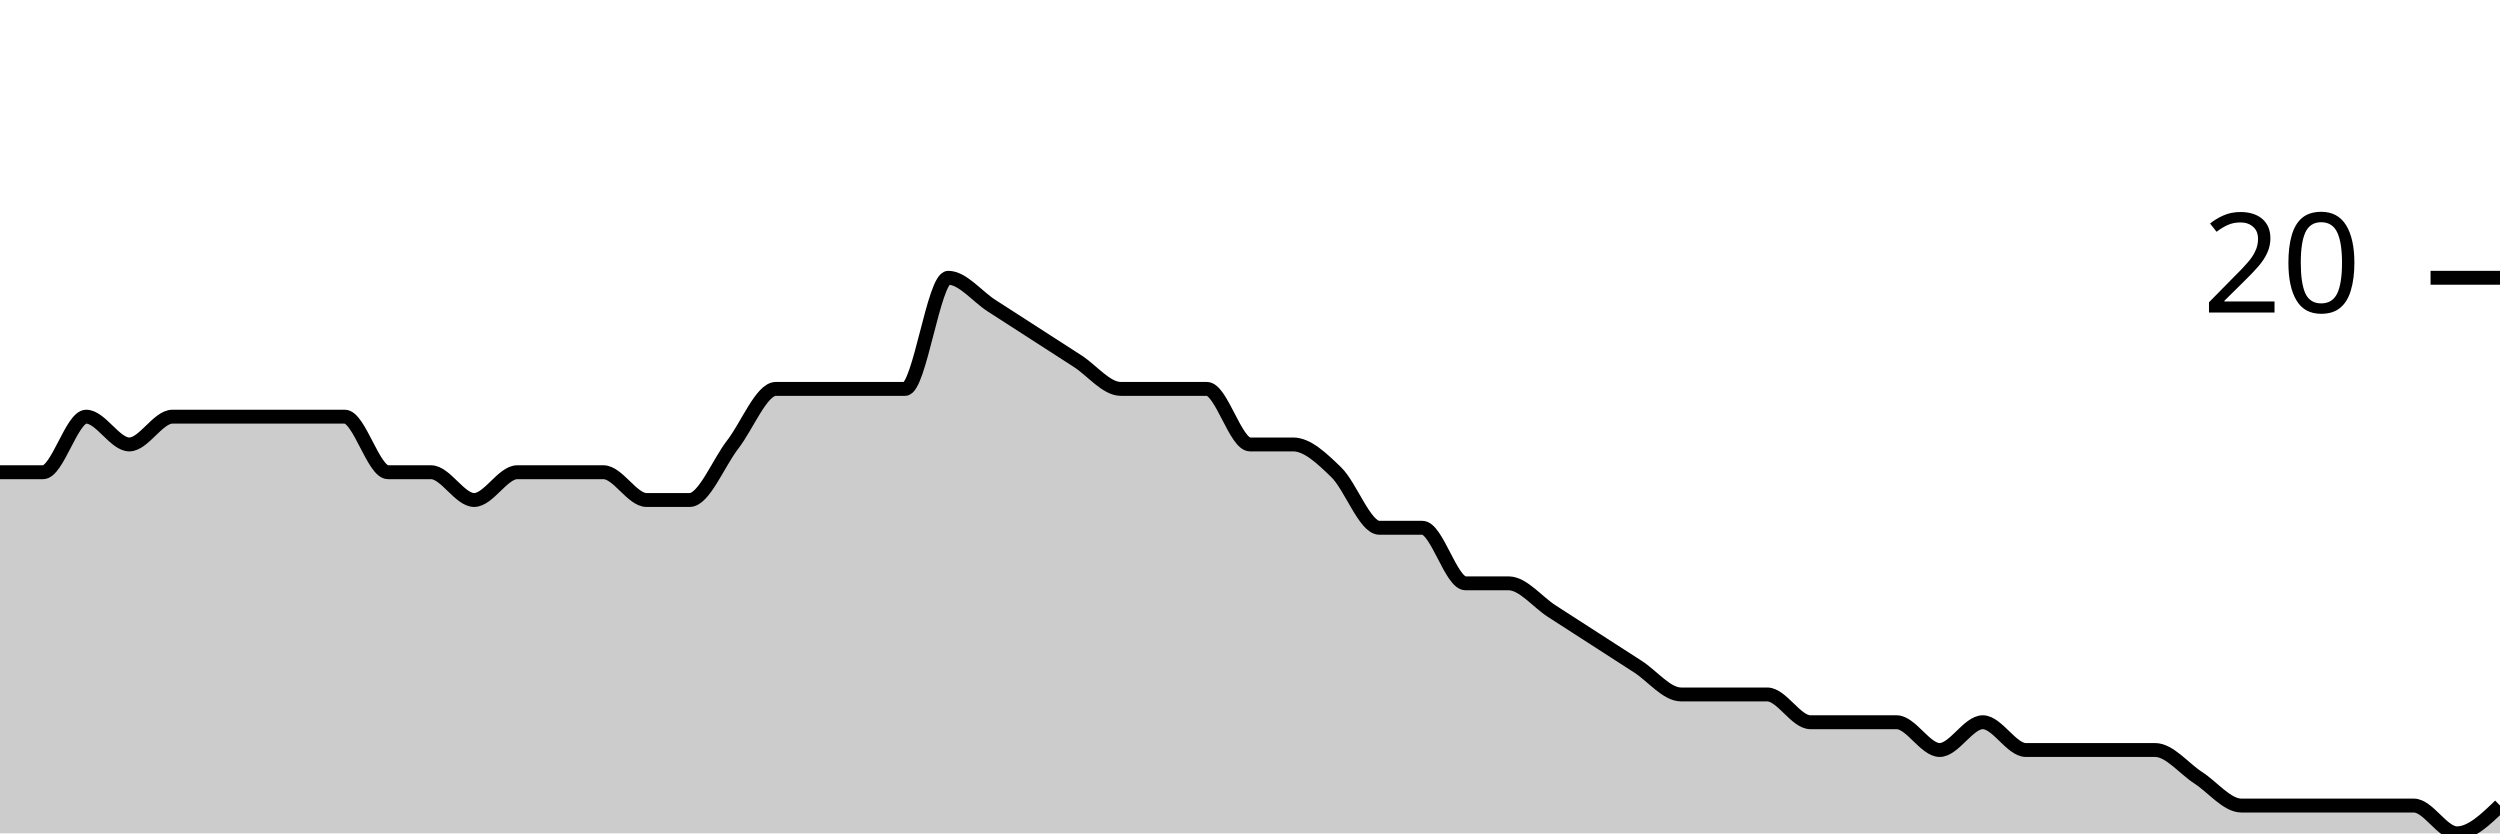
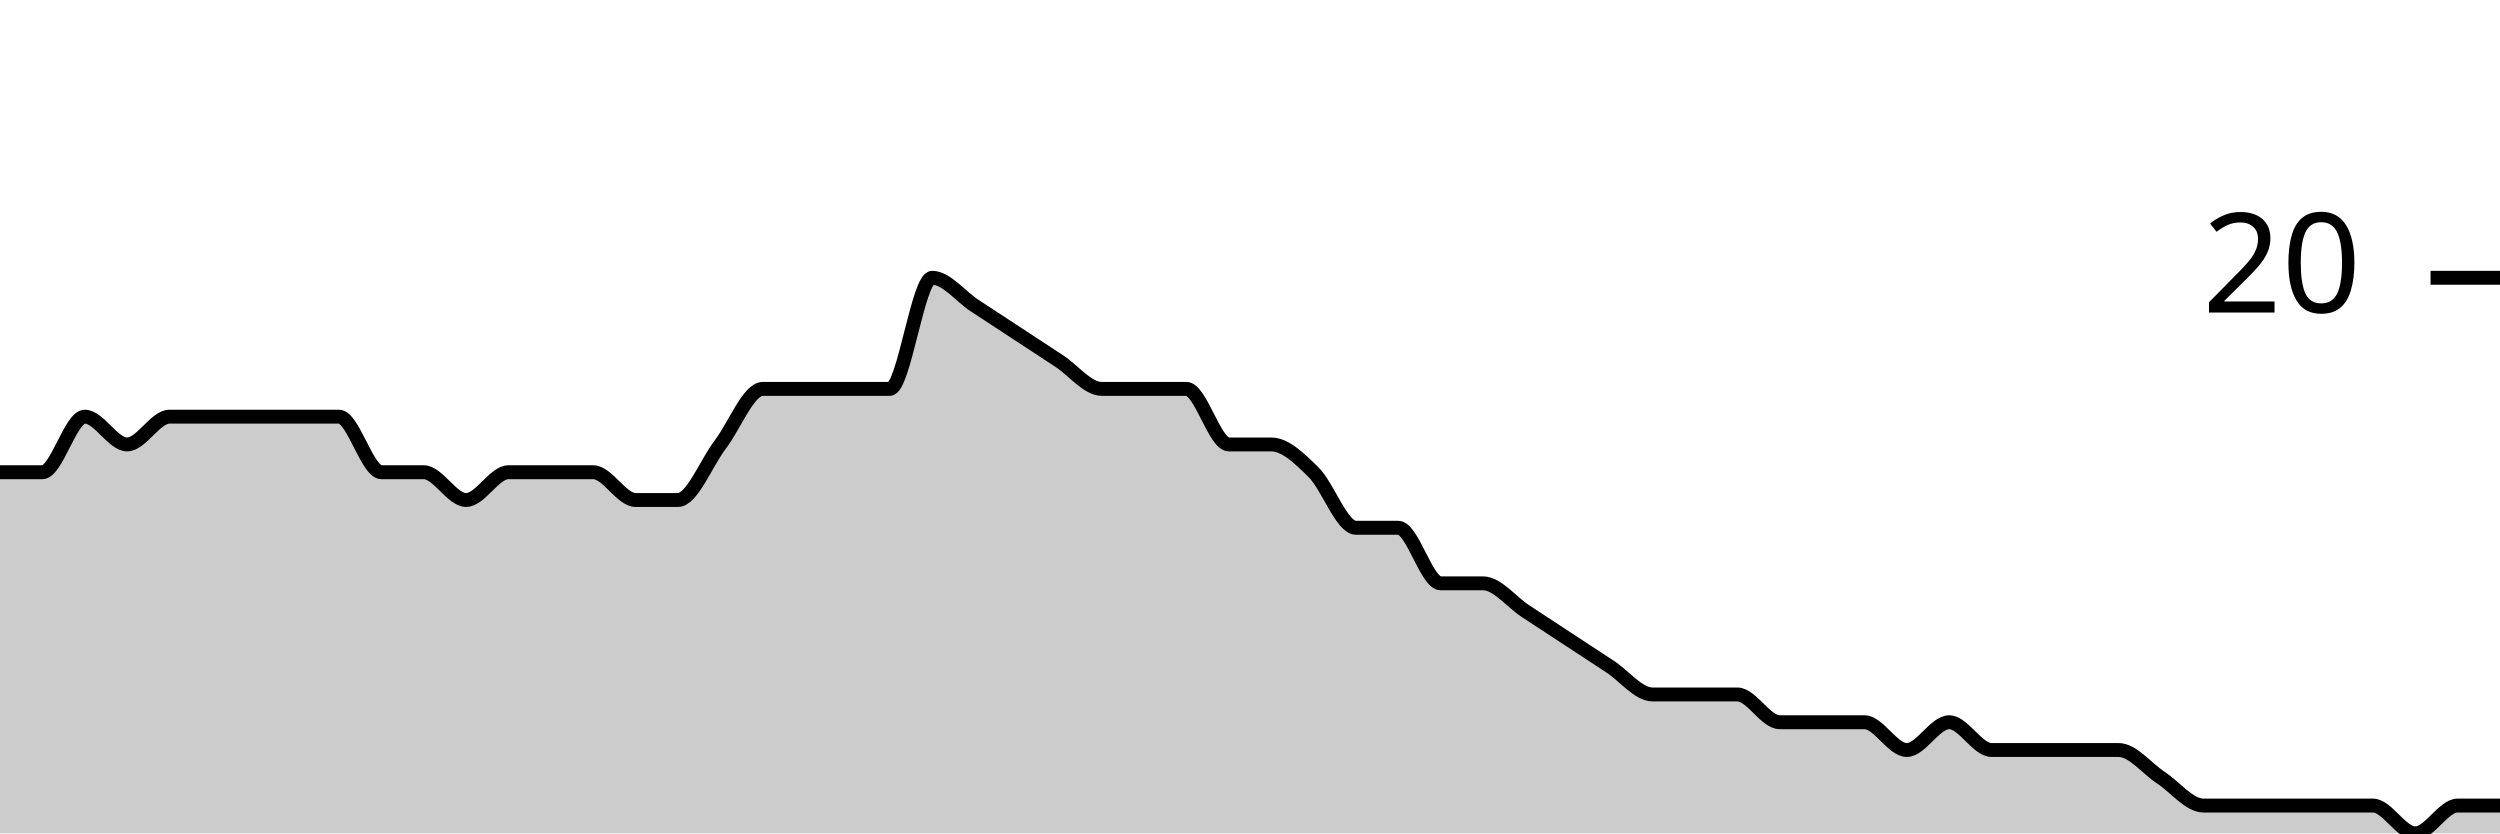
<svg xmlns="http://www.w3.org/2000/svg" viewBox="0 0 180 60">
  <g transform="translate(0,20)">
-     <path class="area" fill="rgba(0, 0, 0, 0.2)" d="M0,14C1.034,14,2.069,14,3.103,14C4.138,14,5.172,10,6.207,10C7.241,10,8.276,12,9.31,12C10.345,12,11.379,10,12.414,10C13.448,10,14.483,10,15.517,10C16.552,10,17.586,10,18.621,10C19.655,10,20.69,10,21.724,10C22.759,10,23.793,10,24.828,10C25.862,10,26.897,14,27.931,14C28.966,14,30,14,31.034,14C32.069,14,33.103,16,34.138,16C35.172,16,36.207,14,37.241,14C38.276,14,39.31,14,40.345,14C41.379,14,42.414,14,43.448,14C44.483,14,45.517,16,46.552,16C47.586,16,48.621,16,49.655,16C50.69,16,51.724,13.333,52.759,12C53.793,10.667,54.828,8,55.862,8C56.897,8,57.931,8,58.966,8C60,8,61.034,8,62.069,8C63.103,8,64.138,8,65.172,8C66.207,8,67.241,0,68.276,0C69.31,0,70.345,1.333,71.379,2C72.414,2.667,73.448,3.333,74.483,4C75.517,4.667,76.552,5.333,77.586,6C78.621,6.667,79.655,8,80.69,8C81.724,8,82.759,8,83.793,8C84.828,8,85.862,8,86.897,8C87.931,8,88.966,12,90,12C91.034,12,92.069,12,93.103,12C94.138,12,95.172,13,96.207,14C97.241,15,98.276,18,99.31,18C100.345,18,101.379,18,102.414,18C103.448,18,104.483,22,105.517,22C106.552,22,107.586,22,108.621,22C109.655,22,110.69,23.333,111.724,24C112.759,24.667,113.793,25.333,114.828,26C115.862,26.667,116.897,27.333,117.931,28C118.966,28.667,120,30,121.034,30C122.069,30,123.103,30,124.138,30C125.172,30,126.207,30,127.241,30C128.276,30,129.31,32,130.345,32C131.379,32,132.414,32,133.448,32C134.483,32,135.517,32,136.552,32C137.586,32,138.621,34,139.655,34C140.69,34,141.724,32,142.759,32C143.793,32,144.828,34,145.862,34C146.897,34,147.931,34,148.966,34C150,34,151.034,34,152.069,34C153.103,34,154.138,34,155.172,34C156.207,34,157.241,35.333,158.276,36C159.31,36.667,160.345,38,161.379,38C162.414,38,163.448,38,164.483,38C165.517,38,166.552,38,167.586,38C168.621,38,169.655,38,170.69,38C171.724,38,172.759,38,173.793,38C174.828,38,175.862,40,176.897,40C177.931,40,178.966,39,180,38L180,40C178.966,40,177.931,40,176.897,40C175.862,40,174.828,40,173.793,40C172.759,40,171.724,40,170.69,40C169.655,40,168.621,40,167.586,40C166.552,40,165.517,40,164.483,40C163.448,40,162.414,40,161.379,40C160.345,40,159.31,40,158.276,40C157.241,40,156.207,40,155.172,40C154.138,40,153.103,40,152.069,40C151.034,40,150,40,148.966,40C147.931,40,146.897,40,145.862,40C144.828,40,143.793,40,142.759,40C141.724,40,140.69,40,139.655,40C138.621,40,137.586,40,136.552,40C135.517,40,134.483,40,133.448,40C132.414,40,131.379,40,130.345,40C129.31,40,128.276,40,127.241,40C126.207,40,125.172,40,124.138,40C123.103,40,122.069,40,121.034,40C120,40,118.966,40,117.931,40C116.897,40,115.862,40,114.828,40C113.793,40,112.759,40,111.724,40C110.69,40,109.655,40,108.621,40C107.586,40,106.552,40,105.517,40C104.483,40,103.448,40,102.414,40C101.379,40,100.345,40,99.31,40C98.276,40,97.241,40,96.207,40C95.172,40,94.138,40,93.103,40C92.069,40,91.034,40,90,40C88.966,40,87.931,40,86.897,40C85.862,40,84.828,40,83.793,40C82.759,40,81.724,40,80.69,40C79.655,40,78.621,40,77.586,40C76.552,40,75.517,40,74.483,40C73.448,40,72.414,40,71.379,40C70.345,40,69.31,40,68.276,40C67.241,40,66.207,40,65.172,40C64.138,40,63.103,40,62.069,40C61.034,40,60,40,58.966,40C57.931,40,56.897,40,55.862,40C54.828,40,53.793,40,52.759,40C51.724,40,50.69,40,49.655,40C48.621,40,47.586,40,46.552,40C45.517,40,44.483,40,43.448,40C42.414,40,41.379,40,40.345,40C39.31,40,38.276,40,37.241,40C36.207,40,35.172,40,34.138,40C33.103,40,32.069,40,31.034,40C30,40,28.966,40,27.931,40C26.897,40,25.862,40,24.828,40C23.793,40,22.759,40,21.724,40C20.69,40,19.655,40,18.621,40C17.586,40,16.552,40,15.517,40C14.483,40,13.448,40,12.414,40C11.379,40,10.345,40,9.31,40C8.276,40,7.241,40,6.207,40C5.172,40,4.138,40,3.103,40C2.069,40,1.034,40,0,40Z" />
-     <path class="line" stroke="black" fill="none" d="M0,14C1.034,14,2.069,14,3.103,14C4.138,14,5.172,10,6.207,10C7.241,10,8.276,12,9.31,12C10.345,12,11.379,10,12.414,10C13.448,10,14.483,10,15.517,10C16.552,10,17.586,10,18.621,10C19.655,10,20.69,10,21.724,10C22.759,10,23.793,10,24.828,10C25.862,10,26.897,14,27.931,14C28.966,14,30,14,31.034,14C32.069,14,33.103,16,34.138,16C35.172,16,36.207,14,37.241,14C38.276,14,39.31,14,40.345,14C41.379,14,42.414,14,43.448,14C44.483,14,45.517,16,46.552,16C47.586,16,48.621,16,49.655,16C50.69,16,51.724,13.333,52.759,12C53.793,10.667,54.828,8,55.862,8C56.897,8,57.931,8,58.966,8C60,8,61.034,8,62.069,8C63.103,8,64.138,8,65.172,8C66.207,8,67.241,0,68.276,0C69.31,0,70.345,1.333,71.379,2C72.414,2.667,73.448,3.333,74.483,4C75.517,4.667,76.552,5.333,77.586,6C78.621,6.667,79.655,8,80.69,8C81.724,8,82.759,8,83.793,8C84.828,8,85.862,8,86.897,8C87.931,8,88.966,12,90,12C91.034,12,92.069,12,93.103,12C94.138,12,95.172,13,96.207,14C97.241,15,98.276,18,99.31,18C100.345,18,101.379,18,102.414,18C103.448,18,104.483,22,105.517,22C106.552,22,107.586,22,108.621,22C109.655,22,110.69,23.333,111.724,24C112.759,24.667,113.793,25.333,114.828,26C115.862,26.667,116.897,27.333,117.931,28C118.966,28.667,120,30,121.034,30C122.069,30,123.103,30,124.138,30C125.172,30,126.207,30,127.241,30C128.276,30,129.31,32,130.345,32C131.379,32,132.414,32,133.448,32C134.483,32,135.517,32,136.552,32C137.586,32,138.621,34,139.655,34C140.69,34,141.724,32,142.759,32C143.793,32,144.828,34,145.862,34C146.897,34,147.931,34,148.966,34C150,34,151.034,34,152.069,34C153.103,34,154.138,34,155.172,34C156.207,34,157.241,35.333,158.276,36C159.31,36.667,160.345,38,161.379,38C162.414,38,163.448,38,164.483,38C165.517,38,166.552,38,167.586,38C168.621,38,169.655,38,170.69,38C171.724,38,172.759,38,173.793,38C174.828,38,175.862,40,176.897,40C177.931,40,178.966,39,180,38" />
+     <path class="area" fill="rgba(0, 0, 0, 0.2)" d="M0,14C1.017,14,2.034,14,3.051,14C4.068,14,5.085,10,6.102,10C7.119,10,8.136,12,9.153,12C10.169,12,11.186,10,12.203,10C13.22,10,14.237,10,15.254,10C16.271,10,17.288,10,18.305,10C19.322,10,20.339,10,21.356,10C22.373,10,23.39,10,24.407,10C25.424,10,26.441,14,27.458,14C28.475,14,29.492,14,30.508,14C31.525,14,32.542,16,33.559,16C34.576,16,35.593,14,36.61,14C37.627,14,38.644,14,39.661,14C40.678,14,41.695,14,42.712,14C43.729,14,44.746,16,45.763,16C46.78,16,47.797,16,48.814,16C49.831,16,50.847,13.333,51.864,12C52.881,10.667,53.898,8,54.915,8C55.932,8,56.949,8,57.966,8C58.983,8,60,8,61.017,8C62.034,8,63.051,8,64.068,8C65.085,8,66.102,0,67.119,0C68.136,0,69.153,1.333,70.169,2C71.186,2.667,72.203,3.333,73.22,4C74.237,4.667,75.254,5.333,76.271,6C77.288,6.667,78.305,8,79.322,8C80.339,8,81.356,8,82.373,8C83.39,8,84.407,8,85.424,8C86.441,8,87.458,12,88.475,12C89.492,12,90.508,12,91.525,12C92.542,12,93.559,13,94.576,14C95.593,15,96.61,18,97.627,18C98.644,18,99.661,18,100.678,18C101.695,18,102.712,22,103.729,22C104.746,22,105.763,22,106.78,22C107.797,22,108.814,23.333,109.831,24C110.847,24.667,111.864,25.333,112.881,26C113.898,26.667,114.915,27.333,115.932,28C116.949,28.667,117.966,30,118.983,30C120,30,121.017,30,122.034,30C123.051,30,124.068,30,125.085,30C126.102,30,127.119,32,128.136,32C129.153,32,130.169,32,131.186,32C132.203,32,133.22,32,134.237,32C135.254,32,136.271,34,137.288,34C138.305,34,139.322,32,140.339,32C141.356,32,142.373,34,143.39,34C144.407,34,145.424,34,146.441,34C147.458,34,148.475,34,149.492,34C150.508,34,151.525,34,152.542,34C153.559,34,154.576,35.333,155.593,36C156.61,36.667,157.627,38,158.644,38C159.661,38,160.678,38,161.695,38C162.712,38,163.729,38,164.746,38C165.763,38,166.78,38,167.797,38C168.814,38,169.831,38,170.847,38C171.864,38,172.881,40,173.898,40C174.915,40,175.932,38,176.949,38C177.966,38,178.983,38,180,38L180,40C178.983,40,177.966,40,176.949,40C175.932,40,174.915,40,173.898,40C172.881,40,171.864,40,170.847,40C169.831,40,168.814,40,167.797,40C166.78,40,165.763,40,164.746,40C163.729,40,162.712,40,161.695,40C160.678,40,159.661,40,158.644,40C157.627,40,156.61,40,155.593,40C154.576,40,153.559,40,152.542,40C151.525,40,150.508,40,149.492,40C148.475,40,147.458,40,146.441,40C145.424,40,144.407,40,143.39,40C142.373,40,141.356,40,140.339,40C139.322,40,138.305,40,137.288,40C136.271,40,135.254,40,134.237,40C133.22,40,132.203,40,131.186,40C130.169,40,129.153,40,128.136,40C127.119,40,126.102,40,125.085,40C124.068,40,123.051,40,122.034,40C121.017,40,120,40,118.983,40C117.966,40,116.949,40,115.932,40C114.915,40,113.898,40,112.881,40C111.864,40,110.847,40,109.831,40C108.814,40,107.797,40,106.78,40C105.763,40,104.746,40,103.729,40C102.712,40,101.695,40,100.678,40C99.661,40,98.644,40,97.627,40C96.61,40,95.593,40,94.576,40C93.559,40,92.542,40,91.525,40C90.508,40,89.492,40,88.475,40C87.458,40,86.441,40,85.424,40C84.407,40,83.39,40,82.373,40C81.356,40,80.339,40,79.322,40C78.305,40,77.288,40,76.271,40C75.254,40,74.237,40,73.22,40C72.203,40,71.186,40,70.169,40C69.153,40,68.136,40,67.119,40C66.102,40,65.085,40,64.068,40C63.051,40,62.034,40,61.017,40C60,40,58.983,40,57.966,40C56.949,40,55.932,40,54.915,40C53.898,40,52.881,40,51.864,40C50.847,40,49.831,40,48.814,40C47.797,40,46.78,40,45.763,40C44.746,40,43.729,40,42.712,40C41.695,40,40.678,40,39.661,40C38.644,40,37.627,40,36.61,40C35.593,40,34.576,40,33.559,40C32.542,40,31.525,40,30.508,40C29.492,40,28.475,40,27.458,40C26.441,40,25.424,40,24.407,40C23.39,40,22.373,40,21.356,40C20.339,40,19.322,40,18.305,40C17.288,40,16.271,40,15.254,40C14.237,40,13.22,40,12.203,40C11.186,40,10.169,40,9.153,40C8.136,40,7.119,40,6.102,40C5.085,40,4.068,40,3.051,40C2.034,40,1.017,40,0,40Z" />
+     <path class="line" stroke="black" fill="none" d="M0,14C1.017,14,2.034,14,3.051,14C4.068,14,5.085,10,6.102,10C7.119,10,8.136,12,9.153,12C10.169,12,11.186,10,12.203,10C13.22,10,14.237,10,15.254,10C16.271,10,17.288,10,18.305,10C19.322,10,20.339,10,21.356,10C22.373,10,23.39,10,24.407,10C25.424,10,26.441,14,27.458,14C28.475,14,29.492,14,30.508,14C31.525,14,32.542,16,33.559,16C34.576,16,35.593,14,36.61,14C37.627,14,38.644,14,39.661,14C40.678,14,41.695,14,42.712,14C43.729,14,44.746,16,45.763,16C46.78,16,47.797,16,48.814,16C49.831,16,50.847,13.333,51.864,12C52.881,10.667,53.898,8,54.915,8C55.932,8,56.949,8,57.966,8C58.983,8,60,8,61.017,8C62.034,8,63.051,8,64.068,8C65.085,8,66.102,0,67.119,0C68.136,0,69.153,1.333,70.169,2C71.186,2.667,72.203,3.333,73.22,4C74.237,4.667,75.254,5.333,76.271,6C77.288,6.667,78.305,8,79.322,8C80.339,8,81.356,8,82.373,8C83.39,8,84.407,8,85.424,8C86.441,8,87.458,12,88.475,12C89.492,12,90.508,12,91.525,12C92.542,12,93.559,13,94.576,14C95.593,15,96.61,18,97.627,18C98.644,18,99.661,18,100.678,18C101.695,18,102.712,22,103.729,22C104.746,22,105.763,22,106.78,22C107.797,22,108.814,23.333,109.831,24C110.847,24.667,111.864,25.333,112.881,26C113.898,26.667,114.915,27.333,115.932,28C116.949,28.667,117.966,30,118.983,30C120,30,121.017,30,122.034,30C123.051,30,124.068,30,125.085,30C126.102,30,127.119,32,128.136,32C129.153,32,130.169,32,131.186,32C132.203,32,133.22,32,134.237,32C135.254,32,136.271,34,137.288,34C138.305,34,139.322,32,140.339,32C141.356,32,142.373,34,143.39,34C144.407,34,145.424,34,146.441,34C147.458,34,148.475,34,149.492,34C150.508,34,151.525,34,152.542,34C153.559,34,154.576,35.333,155.593,36C156.61,36.667,157.627,38,158.644,38C159.661,38,160.678,38,161.695,38C162.712,38,163.729,38,164.746,38C165.763,38,166.78,38,167.797,38C168.814,38,169.831,38,170.847,38C171.864,38,172.881,40,173.898,40C174.915,40,175.932,38,176.949,38C177.966,38,178.983,38,180,38" />
    <path class="axis-ceiling" stroke-width="1" stroke="black" fill="none" d="M175,0L180,0" />
    <text class="axis-ceiling-label" font-family="sans-serif" text-anchor="end" font-size="10px" x="170" y="2.5">20</text>
  </g>
</svg>
